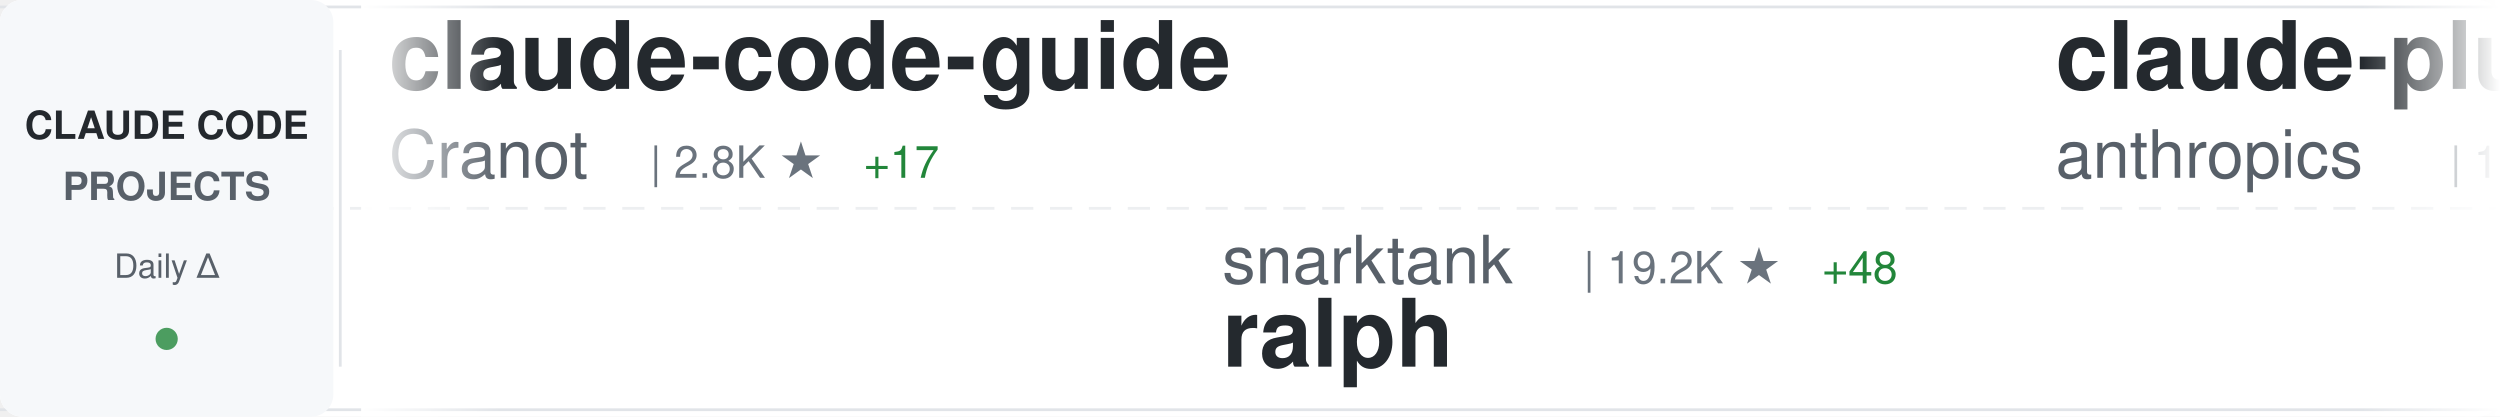
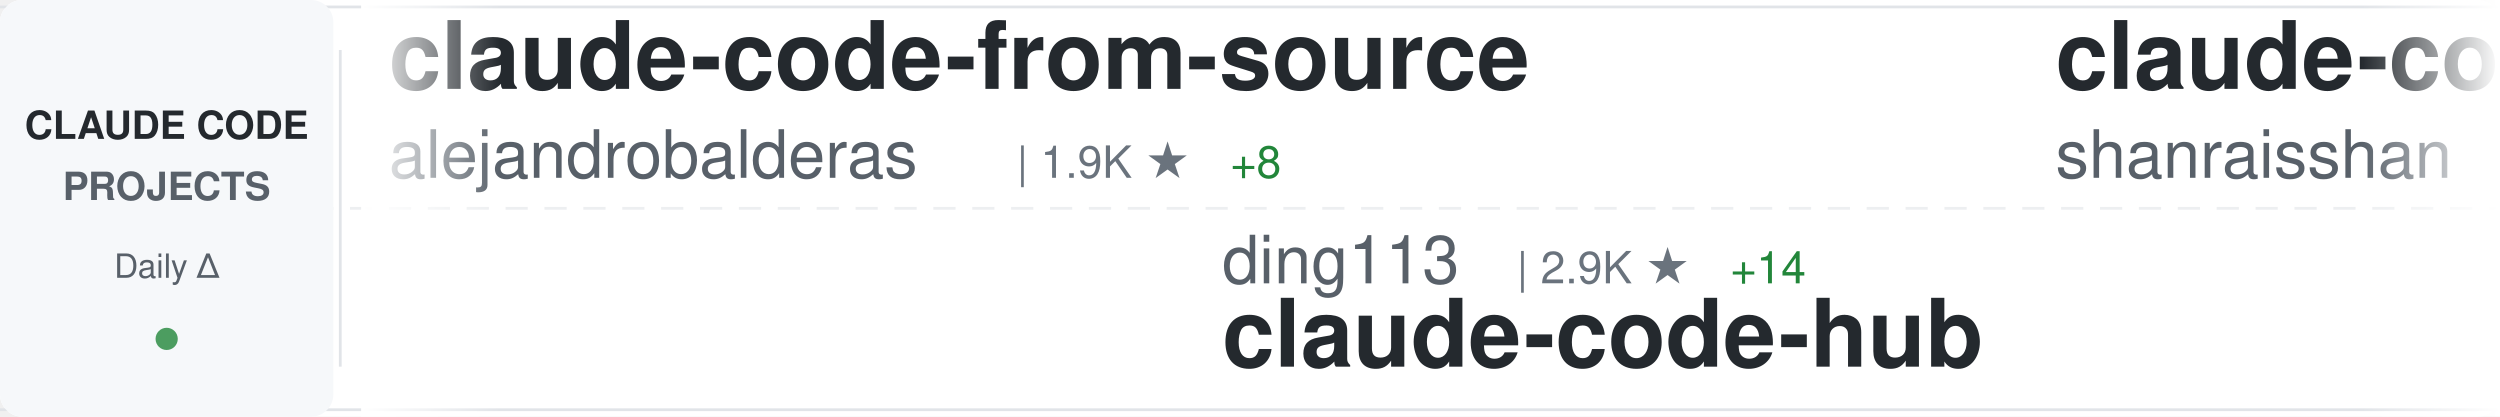
<svg xmlns="http://www.w3.org/2000/svg" width="900" height="150">
  <defs>
    <linearGradient id="awesomeLeftFade" x1="0%" y1="0%" x2="100%" y2="0%">
      <stop offset="0%" style="stop-color:#ffffff;stop-opacity:1" />
      <stop offset="100%" style="stop-color:#ffffff;stop-opacity:0" />
    </linearGradient>
    <linearGradient id="awesomeRightFade" x1="0%" y1="0%" x2="100%" y2="0%">
      <stop offset="0%" style="stop-color:#ffffff;stop-opacity:0" />
      <stop offset="100%" style="stop-color:#ffffff;stop-opacity:1" />
    </linearGradient>
  </defs>
  <rect width="900" height="150" fill="#ffffff" rx="8" />
  <rect x="0" y="2" width="900" height="1" fill="#e1e4e8" />
  <rect x="0" y="147" width="900" height="1" fill="#e1e4e8" />
  <line x1="0" y1="75" x2="900" y2="75" stroke="#e1e4e8" stroke-width="1" stroke-dasharray="8 6" opacity="0.6" />
  <rect x="0" y="0" width="120" height="150" fill="#f6f8fa" rx="8" />
  <text x="60" y="50" font-family="-apple-system, BlinkMacSystemFont, 'Segoe UI', Helvetica, Arial, sans-serif" font-size="14" font-weight="600" fill="#24292e" text-anchor="middle">CLAUDE CODE</text>
  <text x="60" y="72" font-family="-apple-system, BlinkMacSystemFont, 'Segoe UI', Helvetica, Arial, sans-serif" font-size="14" font-weight="600" fill="#586069" text-anchor="middle">PROJECTS</text>
  <text x="60" y="100" font-family="-apple-system, BlinkMacSystemFont, 'Segoe UI', Helvetica, Arial, sans-serif" font-size="12" font-weight="500" fill="#586069" text-anchor="middle">Daily Δ</text>
  <circle cx="60" cy="122" r="4" fill="#22863a" opacity="0.8" />
  <rect x="122" y="18" width="1" height="114" fill="#e1e4e8" />
  <clipPath id="awesomeTickerClip">
    <rect x="130" y="0" width="770" height="150" />
  </clipPath>
  <g clip-path="url(#awesomeTickerClip)">
    <g id="awesomeTickerItems">
      <animateTransform attributeName="transform" attributeType="XML" type="translate" from="0 0" to="-3000 0" dur="54s" repeatCount="indefinite" />
      <g transform="translate(0, 0)">
-         <text x="140" y="32" font-family="-apple-system, BlinkMacSystemFont, 'Segoe UI', Helvetica, Arial, sans-serif" font-size="34" font-weight="600" fill="#24292e">claude-code-guide</text>
-         <text x="140" y="64" font-family="-apple-system, BlinkMacSystemFont, 'Segoe UI', Helvetica, Arial, sans-serif" font-size="24" font-weight="400" fill="#586069">Cranot</text>
-         <text x="234" y="64" font-family="-apple-system, BlinkMacSystemFont, 'Segoe UI', Helvetica, Arial, sans-serif" font-size="16" font-weight="500" fill="#6a737d">| 2.8K ★</text>
-         <text x="311" y="64" font-family="-apple-system, BlinkMacSystemFont, 'Segoe UI', Helvetica, Arial, sans-serif" font-size="16" font-weight="500" fill="#22863a"> +17</text>
+         <text x="140" y="32" font-family="-apple-system, BlinkMacSystemFont, 'Segoe UI', Helvetica, Arial, sans-serif" font-size="34" font-weight="600" fill="#24292e">claude-code-from-source</text>
+         <text x="140" y="64" font-family="-apple-system, BlinkMacSystemFont, 'Segoe UI', Helvetica, Arial, sans-serif" font-size="24" font-weight="400" fill="#586069">alejandrobalderas</text>
+         <text x="366" y="64" font-family="-apple-system, BlinkMacSystemFont, 'Segoe UI', Helvetica, Arial, sans-serif" font-size="16" font-weight="500" fill="#6a737d">| 1.9K ★</text>
+         <text x="443" y="64" font-family="-apple-system, BlinkMacSystemFont, 'Segoe UI', Helvetica, Arial, sans-serif" font-size="16" font-weight="500" fill="#22863a"> +8</text>
      </g>
      <g transform="translate(300, 0)">
-         <text x="140" y="102" font-family="-apple-system, BlinkMacSystemFont, 'Segoe UI', Helvetica, Arial, sans-serif" font-size="24" font-weight="400" fill="#586069">snarktank</text>
-         <text x="270" y="102" font-family="-apple-system, BlinkMacSystemFont, 'Segoe UI', Helvetica, Arial, sans-serif" font-size="16" font-weight="500" fill="#6a737d">| 19.2K ★</text>
-         <text x="356" y="102" font-family="-apple-system, BlinkMacSystemFont, 'Segoe UI', Helvetica, Arial, sans-serif" font-size="16" font-weight="500" fill="#22863a"> +48</text>
-         <text x="140" y="132" font-family="-apple-system, BlinkMacSystemFont, 'Segoe UI', Helvetica, Arial, sans-serif" font-size="34" font-weight="600" fill="#24292e">ralph</text>
+         <text x="140" y="102" font-family="-apple-system, BlinkMacSystemFont, 'Segoe UI', Helvetica, Arial, sans-serif" font-size="24" font-weight="400" fill="#586069">ding113</text>
+         <text x="246" y="102" font-family="-apple-system, BlinkMacSystemFont, 'Segoe UI', Helvetica, Arial, sans-serif" font-size="16" font-weight="500" fill="#6a737d">| 2.9K ★</text>
+         <text x="323" y="102" font-family="-apple-system, BlinkMacSystemFont, 'Segoe UI', Helvetica, Arial, sans-serif" font-size="16" font-weight="500" fill="#22863a"> +14</text>
+         <text x="140" y="132" font-family="-apple-system, BlinkMacSystemFont, 'Segoe UI', Helvetica, Arial, sans-serif" font-size="34" font-weight="600" fill="#24292e">claude-code-hub</text>
      </g>
      <g transform="translate(600, 0)">
-         <text x="140" y="32" font-family="-apple-system, BlinkMacSystemFont, 'Segoe UI', Helvetica, Arial, sans-serif" font-size="34" font-weight="600" fill="#24292e">claude-plugins-official</text>
-         <text x="140" y="64" font-family="-apple-system, BlinkMacSystemFont, 'Segoe UI', Helvetica, Arial, sans-serif" font-size="24" font-weight="400" fill="#586069">anthropics</text>
-         <text x="282" y="64" font-family="-apple-system, BlinkMacSystemFont, 'Segoe UI', Helvetica, Arial, sans-serif" font-size="16" font-weight="500" fill="#6a737d">| 19.7K ★</text>
-         <text x="368" y="64" font-family="-apple-system, BlinkMacSystemFont, 'Segoe UI', Helvetica, Arial, sans-serif" font-size="16" font-weight="500" fill="#22863a"> +122</text>
+         <text x="140" y="32" font-family="-apple-system, BlinkMacSystemFont, 'Segoe UI', Helvetica, Arial, sans-serif" font-size="34" font-weight="600" fill="#24292e">claude-code-best-practic...</text>
+         <text x="140" y="64" font-family="-apple-system, BlinkMacSystemFont, 'Segoe UI', Helvetica, Arial, sans-serif" font-size="24" font-weight="400" fill="#586069">shanraisshan</text>
+         <text x="306" y="64" font-family="-apple-system, BlinkMacSystemFont, 'Segoe UI', Helvetica, Arial, sans-serif" font-size="16" font-weight="500" fill="#6a737d">| 53.6K ★</text>
+         <text x="392" y="64" font-family="-apple-system, BlinkMacSystemFont, 'Segoe UI', Helvetica, Arial, sans-serif" font-size="16" font-weight="500" fill="#22863a"> +178</text>
      </g>
      <g transform="translate(900, 0)">
-         <text x="140" y="102" font-family="-apple-system, BlinkMacSystemFont, 'Segoe UI', Helvetica, Arial, sans-serif" font-size="24" font-weight="400" fill="#586069">zstmfhy</text>
-         <text x="246" y="102" font-family="-apple-system, BlinkMacSystemFont, 'Segoe UI', Helvetica, Arial, sans-serif" font-size="16" font-weight="500" fill="#6a737d">| 190 ★</text>
-         <text x="314" y="102" font-family="-apple-system, BlinkMacSystemFont, 'Segoe UI', Helvetica, Arial, sans-serif" font-size="16" font-weight="500" fill="#22863a"> +1</text>
-         <text x="140" y="132" font-family="-apple-system, BlinkMacSystemFont, 'Segoe UI', Helvetica, Arial, sans-serif" font-size="34" font-weight="600" fill="#24292e">Claude-code</text>
+         <text x="140" y="102" font-family="-apple-system, BlinkMacSystemFont, 'Segoe UI', Helvetica, Arial, sans-serif" font-size="24" font-weight="400" fill="#586069">disler</text>
+         <text x="234" y="102" font-family="-apple-system, BlinkMacSystemFont, 'Segoe UI', Helvetica, Arial, sans-serif" font-size="16" font-weight="500" fill="#6a737d">| 3.7K ★</text>
+         <text x="311" y="102" font-family="-apple-system, BlinkMacSystemFont, 'Segoe UI', Helvetica, Arial, sans-serif" font-size="16" font-weight="500" fill="#22863a"> +6</text>
+         <text x="140" y="132" font-family="-apple-system, BlinkMacSystemFont, 'Segoe UI', Helvetica, Arial, sans-serif" font-size="34" font-weight="600" fill="#24292e">claude-code-hooks-master...</text>
      </g>
      <g transform="translate(1200, 0)">
-         <text x="140" y="32" font-family="-apple-system, BlinkMacSystemFont, 'Segoe UI', Helvetica, Arial, sans-serif" font-size="34" font-weight="600" fill="#24292e">claude-code-hooks-master...</text>
-         <text x="140" y="64" font-family="-apple-system, BlinkMacSystemFont, 'Segoe UI', Helvetica, Arial, sans-serif" font-size="24" font-weight="400" fill="#586069">disler</text>
-         <text x="234" y="64" font-family="-apple-system, BlinkMacSystemFont, 'Segoe UI', Helvetica, Arial, sans-serif" font-size="16" font-weight="500" fill="#6a737d">| 3.7K ★</text>
-         <text x="311" y="64" font-family="-apple-system, BlinkMacSystemFont, 'Segoe UI', Helvetica, Arial, sans-serif" font-size="16" font-weight="500" fill="#22863a"> +5</text>
+         <text x="140" y="32" font-family="-apple-system, BlinkMacSystemFont, 'Segoe UI', Helvetica, Arial, sans-serif" font-size="34" font-weight="600" fill="#24292e">Claude-Code-Usage-Monito...</text>
+         <text x="140" y="64" font-family="-apple-system, BlinkMacSystemFont, 'Segoe UI', Helvetica, Arial, sans-serif" font-size="24" font-weight="400" fill="#586069">Maciek-roboblog</text>
+         <text x="342" y="64" font-family="-apple-system, BlinkMacSystemFont, 'Segoe UI', Helvetica, Arial, sans-serif" font-size="16" font-weight="500" fill="#6a737d">| 8.0K ★</text>
+         <text x="419" y="64" font-family="-apple-system, BlinkMacSystemFont, 'Segoe UI', Helvetica, Arial, sans-serif" font-size="16" font-weight="500" fill="#22863a"> +8</text>
      </g>
      <g transform="translate(1500, 0)">
-         <text x="140" y="102" font-family="-apple-system, BlinkMacSystemFont, 'Segoe UI', Helvetica, Arial, sans-serif" font-size="24" font-weight="400" fill="#586069">feiskyer</text>
-         <text x="258" y="102" font-family="-apple-system, BlinkMacSystemFont, 'Segoe UI', Helvetica, Arial, sans-serif" font-size="16" font-weight="500" fill="#6a737d">| 1.5K ★</text>
-         <text x="335" y="102" font-family="-apple-system, BlinkMacSystemFont, 'Segoe UI', Helvetica, Arial, sans-serif" font-size="16" font-weight="500" fill="#22863a"> +3</text>
-         <text x="140" y="132" font-family="-apple-system, BlinkMacSystemFont, 'Segoe UI', Helvetica, Arial, sans-serif" font-size="34" font-weight="600" fill="#24292e">claude-code-settings</text>
+         <text x="140" y="102" font-family="-apple-system, BlinkMacSystemFont, 'Segoe UI', Helvetica, Arial, sans-serif" font-size="24" font-weight="400" fill="#586069">anthropics</text>
+         <text x="282" y="102" font-family="-apple-system, BlinkMacSystemFont, 'Segoe UI', Helvetica, Arial, sans-serif" font-size="16" font-weight="500" fill="#6a737d">| 137.1K ★</text>
+         <text x="377" y="102" font-family="-apple-system, BlinkMacSystemFont, 'Segoe UI', Helvetica, Arial, sans-serif" font-size="16" font-weight="500" fill="#22863a"> +722</text>
+         <text x="140" y="132" font-family="-apple-system, BlinkMacSystemFont, 'Segoe UI', Helvetica, Arial, sans-serif" font-size="34" font-weight="600" fill="#24292e">skills</text>
      </g>
      <g transform="translate(1800, 0)">
-         <text x="140" y="32" font-family="-apple-system, BlinkMacSystemFont, 'Segoe UI', Helvetica, Arial, sans-serif" font-size="34" font-weight="600" fill="#24292e">claude-code-my-workflow</text>
-         <text x="140" y="64" font-family="-apple-system, BlinkMacSystemFont, 'Segoe UI', Helvetica, Arial, sans-serif" font-size="24" font-weight="400" fill="#586069">pedrohcgs</text>
-         <text x="270" y="64" font-family="-apple-system, BlinkMacSystemFont, 'Segoe UI', Helvetica, Arial, sans-serif" font-size="16" font-weight="500" fill="#6a737d">| 1.1K ★</text>
-         <text x="347" y="64" font-family="-apple-system, BlinkMacSystemFont, 'Segoe UI', Helvetica, Arial, sans-serif" font-size="16" font-weight="500" fill="#22863a"> +5</text>
+         <text x="140" y="32" font-family="-apple-system, BlinkMacSystemFont, 'Segoe UI', Helvetica, Arial, sans-serif" font-size="34" font-weight="600" fill="#24292e">claude-code-rev</text>
+         <text x="140" y="64" font-family="-apple-system, BlinkMacSystemFont, 'Segoe UI', Helvetica, Arial, sans-serif" font-size="24" font-weight="400" fill="#586069">oboard</text>
+         <text x="234" y="64" font-family="-apple-system, BlinkMacSystemFont, 'Segoe UI', Helvetica, Arial, sans-serif" font-size="16" font-weight="500" fill="#6a737d">| 3.1K ★</text>
+         <text x="311" y="64" font-family="-apple-system, BlinkMacSystemFont, 'Segoe UI', Helvetica, Arial, sans-serif" font-size="16" font-weight="500" fill="#22863a"> +4</text>
      </g>
      <g transform="translate(2100, 0)">
-         <text x="140" y="102" font-family="-apple-system, BlinkMacSystemFont, 'Segoe UI', Helvetica, Arial, sans-serif" font-size="24" font-weight="400" fill="#586069">lst97</text>
-         <text x="222" y="102" font-family="-apple-system, BlinkMacSystemFont, 'Segoe UI', Helvetica, Arial, sans-serif" font-size="16" font-weight="500" fill="#6a737d">| 1.6K ★</text>
-         <text x="299" y="102" font-family="-apple-system, BlinkMacSystemFont, 'Segoe UI', Helvetica, Arial, sans-serif" font-size="16" font-weight="500" fill="#22863a"> +1</text>
-         <text x="140" y="132" font-family="-apple-system, BlinkMacSystemFont, 'Segoe UI', Helvetica, Arial, sans-serif" font-size="34" font-weight="600" fill="#24292e">claude-code-sub-agents</text>
+         <text x="140" y="102" font-family="-apple-system, BlinkMacSystemFont, 'Segoe UI', Helvetica, Arial, sans-serif" font-size="24" font-weight="400" fill="#586069">RichardAtCT</text>
+         <text x="294" y="102" font-family="-apple-system, BlinkMacSystemFont, 'Segoe UI', Helvetica, Arial, sans-serif" font-size="16" font-weight="500" fill="#6a737d">| 2.6K ★</text>
+         <text x="371" y="102" font-family="-apple-system, BlinkMacSystemFont, 'Segoe UI', Helvetica, Arial, sans-serif" font-size="16" font-weight="500" fill="#22863a"> +3</text>
+         <text x="140" y="132" font-family="-apple-system, BlinkMacSystemFont, 'Segoe UI', Helvetica, Arial, sans-serif" font-size="34" font-weight="600" fill="#24292e">claude-code-telegram</text>
      </g>
      <g transform="translate(2400, 0)">
-         <text x="140" y="32" font-family="-apple-system, BlinkMacSystemFont, 'Segoe UI', Helvetica, Arial, sans-serif" font-size="34" font-weight="600" fill="#24292e">Claude-Code</text>
-         <text x="140" y="64" font-family="-apple-system, BlinkMacSystemFont, 'Segoe UI', Helvetica, Arial, sans-serif" font-size="24" font-weight="400" fill="#586069">KPR111</text>
-         <text x="234" y="64" font-family="-apple-system, BlinkMacSystemFont, 'Segoe UI', Helvetica, Arial, sans-serif" font-size="16" font-weight="500" fill="#6a737d">| 17 ★</text>
+         <text x="140" y="32" font-family="-apple-system, BlinkMacSystemFont, 'Segoe UI', Helvetica, Arial, sans-serif" font-size="34" font-weight="600" fill="#24292e">CLIProxyAPI</text>
+         <text x="140" y="64" font-family="-apple-system, BlinkMacSystemFont, 'Segoe UI', Helvetica, Arial, sans-serif" font-size="24" font-weight="400" fill="#586069">router-for-me</text>
+         <text x="318" y="64" font-family="-apple-system, BlinkMacSystemFont, 'Segoe UI', Helvetica, Arial, sans-serif" font-size="16" font-weight="500" fill="#6a737d">| 33.4K ★</text>
+         <text x="404" y="64" font-family="-apple-system, BlinkMacSystemFont, 'Segoe UI', Helvetica, Arial, sans-serif" font-size="16" font-weight="500" fill="#22863a"> +234</text>
      </g>
      <g transform="translate(2700, 0)">
-         <text x="140" y="102" font-family="-apple-system, BlinkMacSystemFont, 'Segoe UI', Helvetica, Arial, sans-serif" font-size="24" font-weight="400" fill="#586069">Pimzino</text>
-         <text x="246" y="102" font-family="-apple-system, BlinkMacSystemFont, 'Segoe UI', Helvetica, Arial, sans-serif" font-size="16" font-weight="500" fill="#6a737d">| 3.7K ★</text>
-         <text x="323" y="102" font-family="-apple-system, BlinkMacSystemFont, 'Segoe UI', Helvetica, Arial, sans-serif" font-size="16" font-weight="500" fill="#22863a"> +1</text>
-         <text x="140" y="132" font-family="-apple-system, BlinkMacSystemFont, 'Segoe UI', Helvetica, Arial, sans-serif" font-size="34" font-weight="600" fill="#24292e">claude-code-spec-workflo...</text>
+         <text x="140" y="102" font-family="-apple-system, BlinkMacSystemFont, 'Segoe UI', Helvetica, Arial, sans-serif" font-size="24" font-weight="400" fill="#586069">luyao618</text>
+         <text x="258" y="102" font-family="-apple-system, BlinkMacSystemFont, 'Segoe UI', Helvetica, Arial, sans-serif" font-size="16" font-weight="500" fill="#6a737d">| 1.4K ★</text>
+         <text x="335" y="102" font-family="-apple-system, BlinkMacSystemFont, 'Segoe UI', Helvetica, Arial, sans-serif" font-size="16" font-weight="500" fill="#22863a"> +5</text>
+         <text x="140" y="132" font-family="-apple-system, BlinkMacSystemFont, 'Segoe UI', Helvetica, Arial, sans-serif" font-size="34" font-weight="600" fill="#24292e">Claude-Code-Source-Study</text>
      </g>
      <g transform="translate(3000, 0)">
-         <text x="140" y="32" font-family="-apple-system, BlinkMacSystemFont, 'Segoe UI', Helvetica, Arial, sans-serif" font-size="34" font-weight="600" fill="#24292e">claude-code-guide</text>
-         <text x="140" y="64" font-family="-apple-system, BlinkMacSystemFont, 'Segoe UI', Helvetica, Arial, sans-serif" font-size="24" font-weight="400" fill="#586069">Cranot</text>
-         <text x="234" y="64" font-family="-apple-system, BlinkMacSystemFont, 'Segoe UI', Helvetica, Arial, sans-serif" font-size="16" font-weight="500" fill="#6a737d">| 2.8K ★</text>
-         <text x="311" y="64" font-family="-apple-system, BlinkMacSystemFont, 'Segoe UI', Helvetica, Arial, sans-serif" font-size="16" font-weight="500" fill="#22863a"> +17</text>
+         <text x="140" y="32" font-family="-apple-system, BlinkMacSystemFont, 'Segoe UI', Helvetica, Arial, sans-serif" font-size="34" font-weight="600" fill="#24292e">claude-code-from-source</text>
+         <text x="140" y="64" font-family="-apple-system, BlinkMacSystemFont, 'Segoe UI', Helvetica, Arial, sans-serif" font-size="24" font-weight="400" fill="#586069">alejandrobalderas</text>
+         <text x="366" y="64" font-family="-apple-system, BlinkMacSystemFont, 'Segoe UI', Helvetica, Arial, sans-serif" font-size="16" font-weight="500" fill="#6a737d">| 1.9K ★</text>
+         <text x="443" y="64" font-family="-apple-system, BlinkMacSystemFont, 'Segoe UI', Helvetica, Arial, sans-serif" font-size="16" font-weight="500" fill="#22863a"> +8</text>
      </g>
      <g transform="translate(3300, 0)">
-         <text x="140" y="102" font-family="-apple-system, BlinkMacSystemFont, 'Segoe UI', Helvetica, Arial, sans-serif" font-size="24" font-weight="400" fill="#586069">snarktank</text>
-         <text x="270" y="102" font-family="-apple-system, BlinkMacSystemFont, 'Segoe UI', Helvetica, Arial, sans-serif" font-size="16" font-weight="500" fill="#6a737d">| 19.2K ★</text>
-         <text x="356" y="102" font-family="-apple-system, BlinkMacSystemFont, 'Segoe UI', Helvetica, Arial, sans-serif" font-size="16" font-weight="500" fill="#22863a"> +48</text>
-         <text x="140" y="132" font-family="-apple-system, BlinkMacSystemFont, 'Segoe UI', Helvetica, Arial, sans-serif" font-size="34" font-weight="600" fill="#24292e">ralph</text>
+         <text x="140" y="102" font-family="-apple-system, BlinkMacSystemFont, 'Segoe UI', Helvetica, Arial, sans-serif" font-size="24" font-weight="400" fill="#586069">ding113</text>
+         <text x="246" y="102" font-family="-apple-system, BlinkMacSystemFont, 'Segoe UI', Helvetica, Arial, sans-serif" font-size="16" font-weight="500" fill="#6a737d">| 2.9K ★</text>
+         <text x="323" y="102" font-family="-apple-system, BlinkMacSystemFont, 'Segoe UI', Helvetica, Arial, sans-serif" font-size="16" font-weight="500" fill="#22863a"> +14</text>
+         <text x="140" y="132" font-family="-apple-system, BlinkMacSystemFont, 'Segoe UI', Helvetica, Arial, sans-serif" font-size="34" font-weight="600" fill="#24292e">claude-code-hub</text>
      </g>
      <g transform="translate(3600, 0)">
-         <text x="140" y="32" font-family="-apple-system, BlinkMacSystemFont, 'Segoe UI', Helvetica, Arial, sans-serif" font-size="34" font-weight="600" fill="#24292e">claude-plugins-official</text>
-         <text x="140" y="64" font-family="-apple-system, BlinkMacSystemFont, 'Segoe UI', Helvetica, Arial, sans-serif" font-size="24" font-weight="400" fill="#586069">anthropics</text>
-         <text x="282" y="64" font-family="-apple-system, BlinkMacSystemFont, 'Segoe UI', Helvetica, Arial, sans-serif" font-size="16" font-weight="500" fill="#6a737d">| 19.7K ★</text>
-         <text x="368" y="64" font-family="-apple-system, BlinkMacSystemFont, 'Segoe UI', Helvetica, Arial, sans-serif" font-size="16" font-weight="500" fill="#22863a"> +122</text>
+         <text x="140" y="32" font-family="-apple-system, BlinkMacSystemFont, 'Segoe UI', Helvetica, Arial, sans-serif" font-size="34" font-weight="600" fill="#24292e">claude-code-best-practic...</text>
+         <text x="140" y="64" font-family="-apple-system, BlinkMacSystemFont, 'Segoe UI', Helvetica, Arial, sans-serif" font-size="24" font-weight="400" fill="#586069">shanraisshan</text>
+         <text x="306" y="64" font-family="-apple-system, BlinkMacSystemFont, 'Segoe UI', Helvetica, Arial, sans-serif" font-size="16" font-weight="500" fill="#6a737d">| 53.6K ★</text>
+         <text x="392" y="64" font-family="-apple-system, BlinkMacSystemFont, 'Segoe UI', Helvetica, Arial, sans-serif" font-size="16" font-weight="500" fill="#22863a"> +178</text>
      </g>
      <g transform="translate(3900, 0)">
-         <text x="140" y="102" font-family="-apple-system, BlinkMacSystemFont, 'Segoe UI', Helvetica, Arial, sans-serif" font-size="24" font-weight="400" fill="#586069">zstmfhy</text>
-         <text x="246" y="102" font-family="-apple-system, BlinkMacSystemFont, 'Segoe UI', Helvetica, Arial, sans-serif" font-size="16" font-weight="500" fill="#6a737d">| 190 ★</text>
-         <text x="314" y="102" font-family="-apple-system, BlinkMacSystemFont, 'Segoe UI', Helvetica, Arial, sans-serif" font-size="16" font-weight="500" fill="#22863a"> +1</text>
-         <text x="140" y="132" font-family="-apple-system, BlinkMacSystemFont, 'Segoe UI', Helvetica, Arial, sans-serif" font-size="34" font-weight="600" fill="#24292e">Claude-code</text>
+         <text x="140" y="102" font-family="-apple-system, BlinkMacSystemFont, 'Segoe UI', Helvetica, Arial, sans-serif" font-size="24" font-weight="400" fill="#586069">disler</text>
+         <text x="234" y="102" font-family="-apple-system, BlinkMacSystemFont, 'Segoe UI', Helvetica, Arial, sans-serif" font-size="16" font-weight="500" fill="#6a737d">| 3.7K ★</text>
+         <text x="311" y="102" font-family="-apple-system, BlinkMacSystemFont, 'Segoe UI', Helvetica, Arial, sans-serif" font-size="16" font-weight="500" fill="#22863a"> +6</text>
+         <text x="140" y="132" font-family="-apple-system, BlinkMacSystemFont, 'Segoe UI', Helvetica, Arial, sans-serif" font-size="34" font-weight="600" fill="#24292e">claude-code-hooks-master...</text>
      </g>
    </g>
  </g>
  <rect x="130" y="0" width="50" height="150" fill="url(#awesomeLeftFade)" />
  <rect x="850" y="0" width="50" height="150" fill="url(#awesomeRightFade)" />
</svg>
